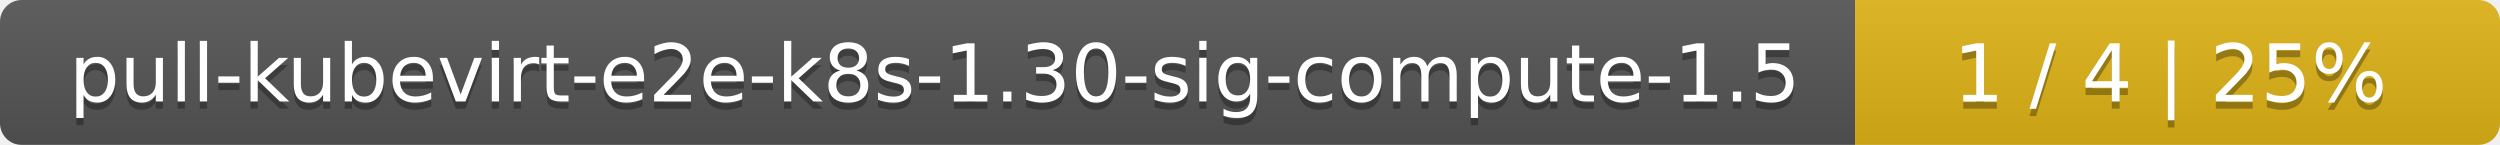
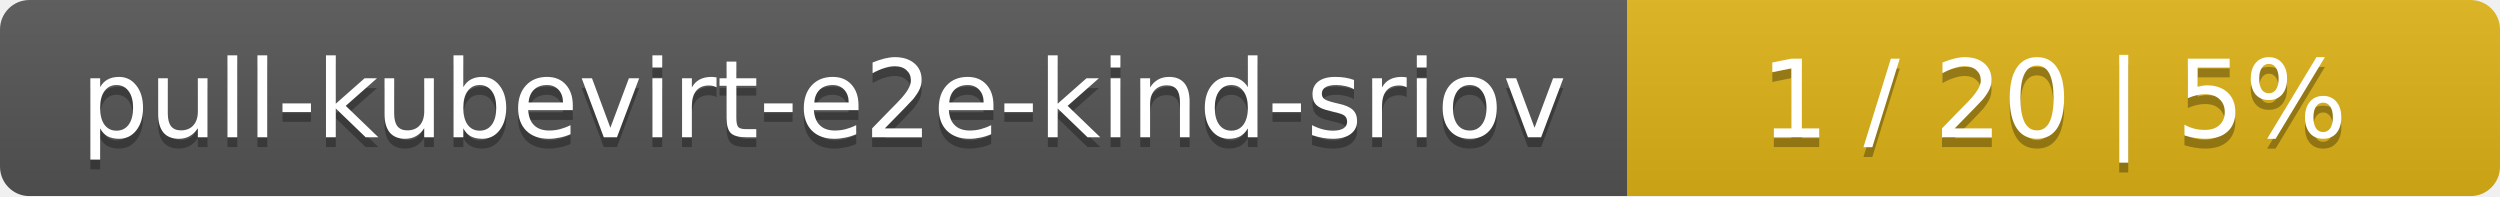
- <svg xmlns="http://www.w3.org/2000/svg" width="345" height="20">
+ <svg xmlns="http://www.w3.org/2000/svg" width="255" height="20">
  <linearGradient id="smooth" x2="0" y2="100%">
    <stop offset="0" stop-color="#bbb" stop-opacity=".1" />
    <stop offset="1" stop-opacity=".1" />
  </linearGradient>
  <mask id="round">
-     <rect width="345" height="20" rx="3" fill="#fff" />
+     <rect width="255" height="20" rx="3" fill="#fff" />
  </mask>
  <g mask="url(#round)">
-     <rect width="256" height="20" fill="#555" />
-     <rect x="256" width="89" height="20" fill="#dfb317" />
-     <rect width="345" height="20" fill="url(#smooth)" />
+     <rect width="166" height="20" fill="#555" />
+     <rect x="166" width="89" height="20" fill="#dfb317" />
+     <rect width="255" height="20" fill="url(#smooth)" />
  </g>
  <g fill="#fff" text-anchor="middle" font-family="DejaVu Sans,Verdana,Geneva,sans-serif" font-size="11">
-     <text x="129" y="15" fill="#010101" fill-opacity=".3">pull-kubevirt-e2e-k8s-1.30-sig-compute-1.5</text>
-     <text x="129" y="14">pull-kubevirt-e2e-k8s-1.30-sig-compute-1.5</text>
-     <text x="299.5" y="15" fill="#010101" fill-opacity=".3">1 / 4    |    25%</text>
-     <text x="299.5" y="14">1 / 4    |    25%</text>
+     <text x="84" y="15" fill="#010101" fill-opacity=".3">pull-kubevirt-e2e-kind-sriov</text>
+     <text x="84" y="14">pull-kubevirt-e2e-kind-sriov</text>
+     <text x="209.5" y="15" fill="#010101" fill-opacity=".3">1 / 20    |    5%</text>
+     <text x="209.5" y="14">1 / 20    |    5%</text>
  </g>
</svg>
